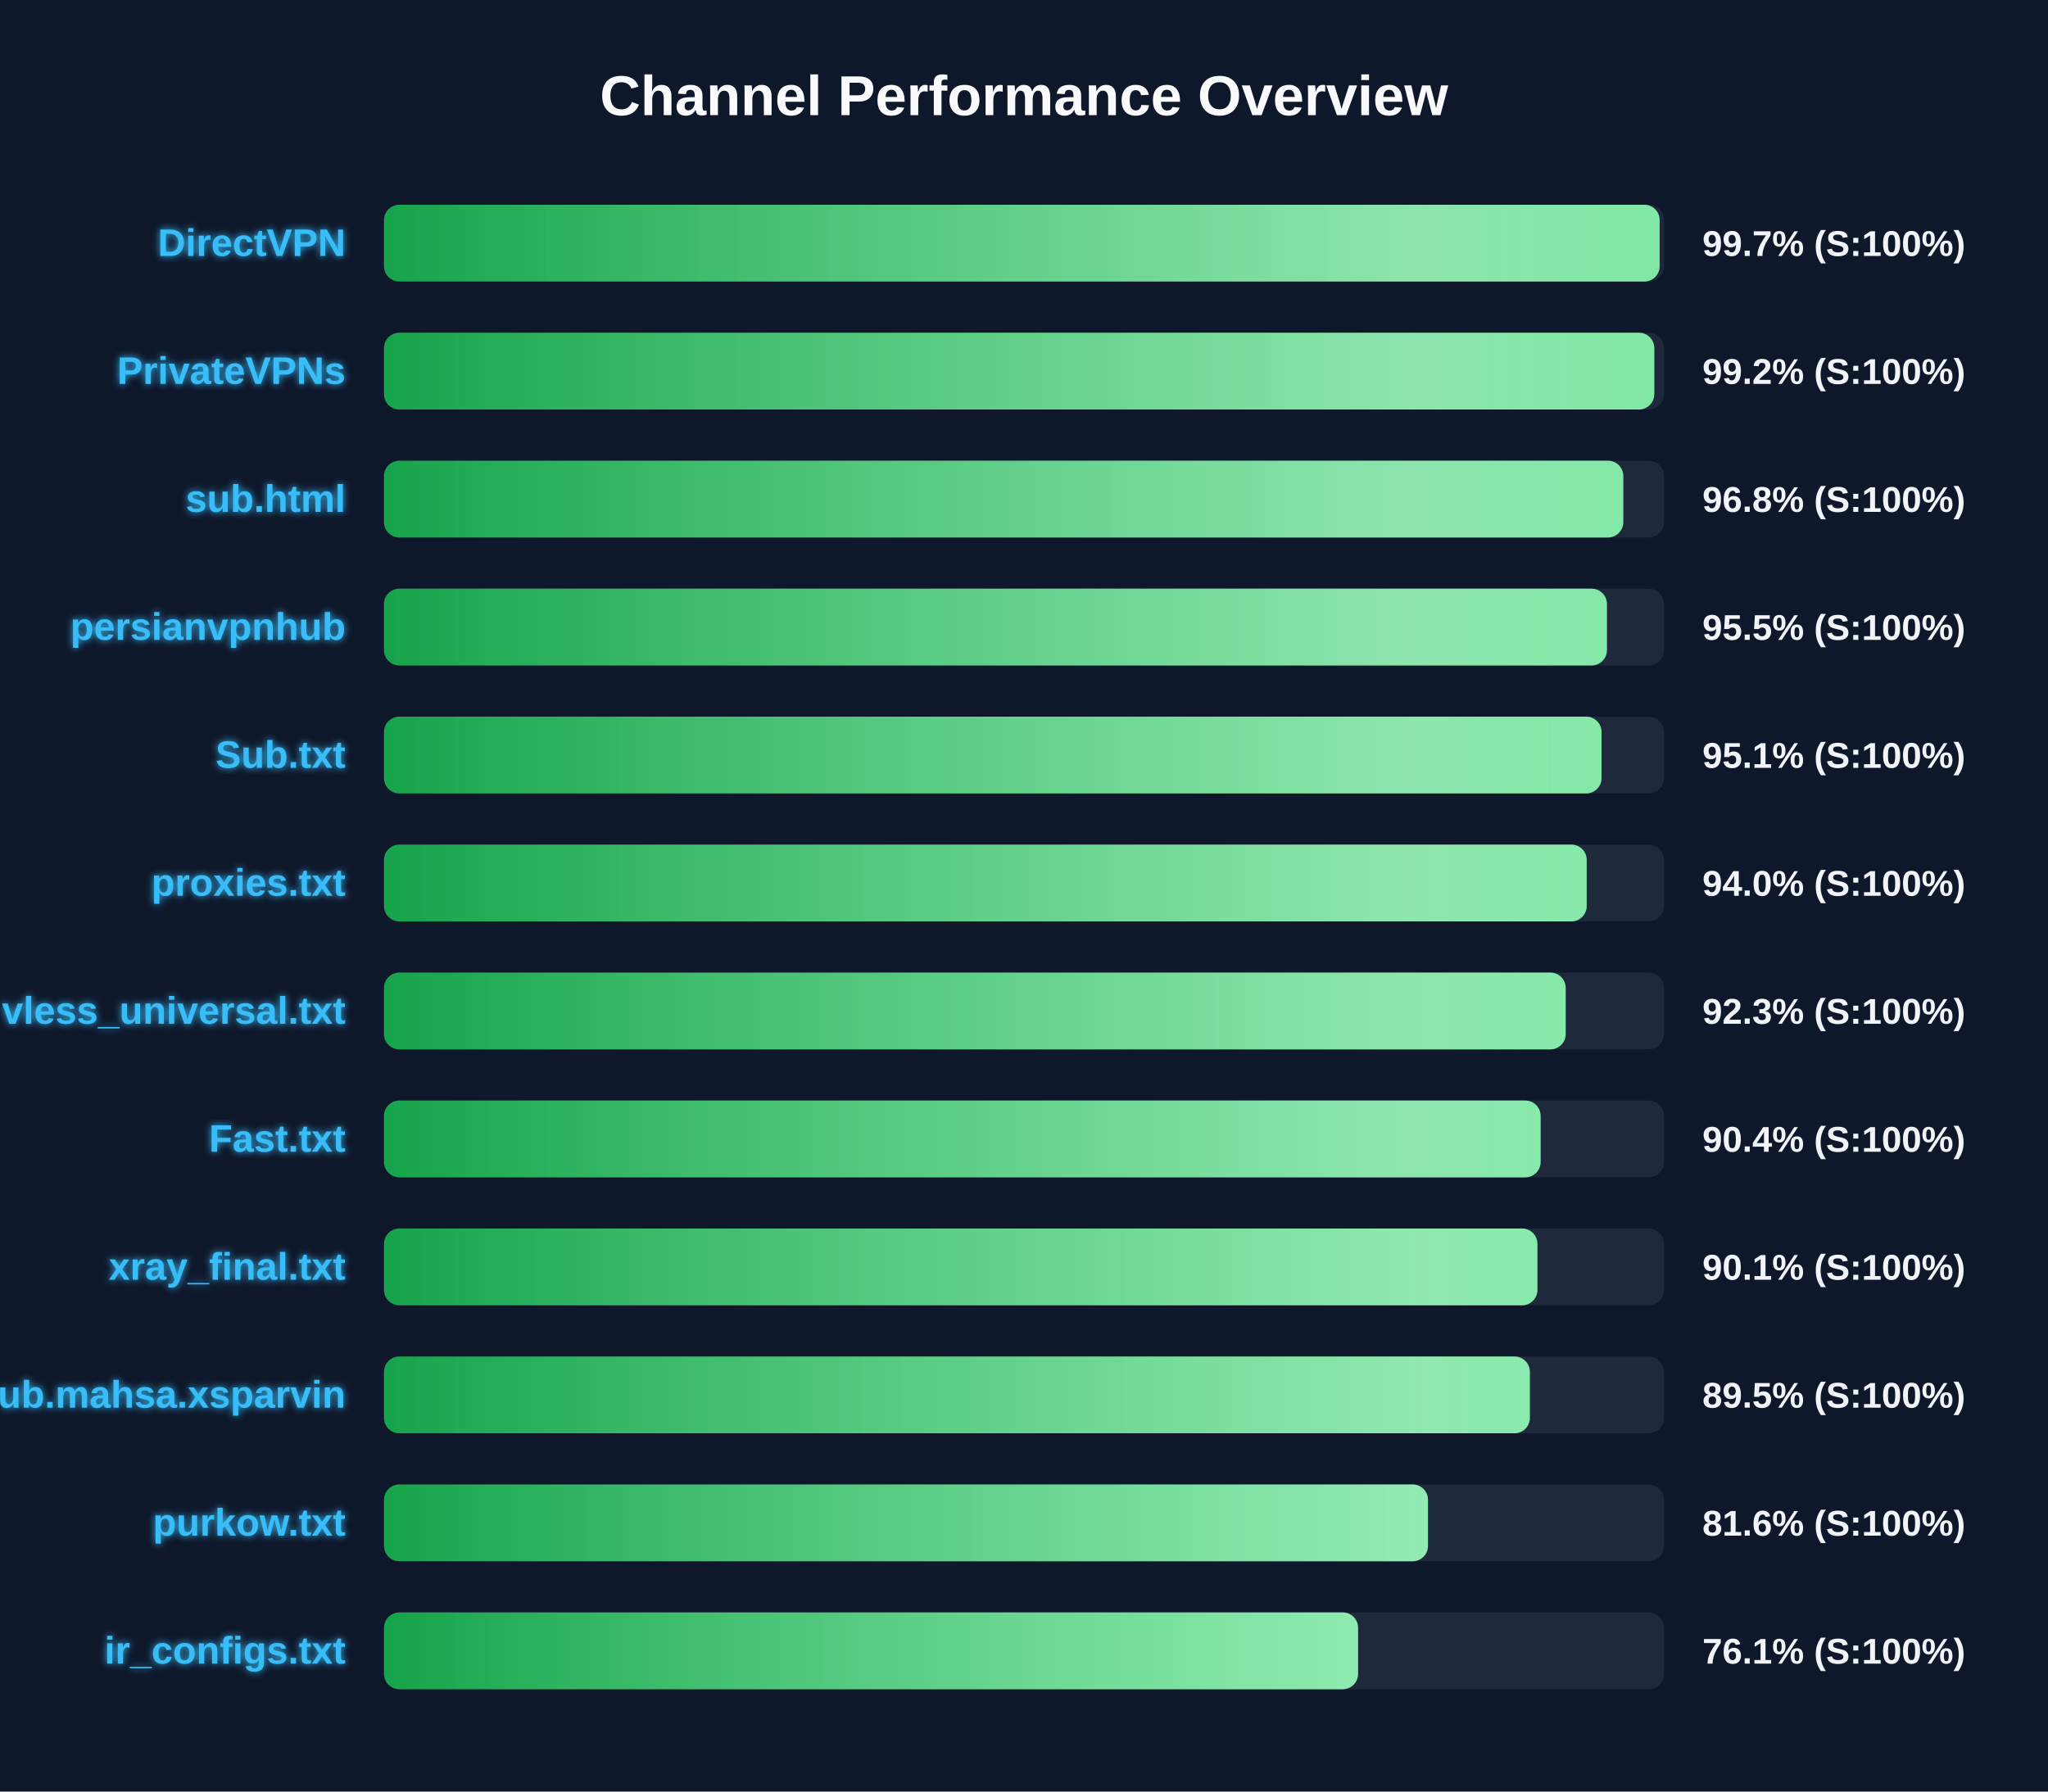
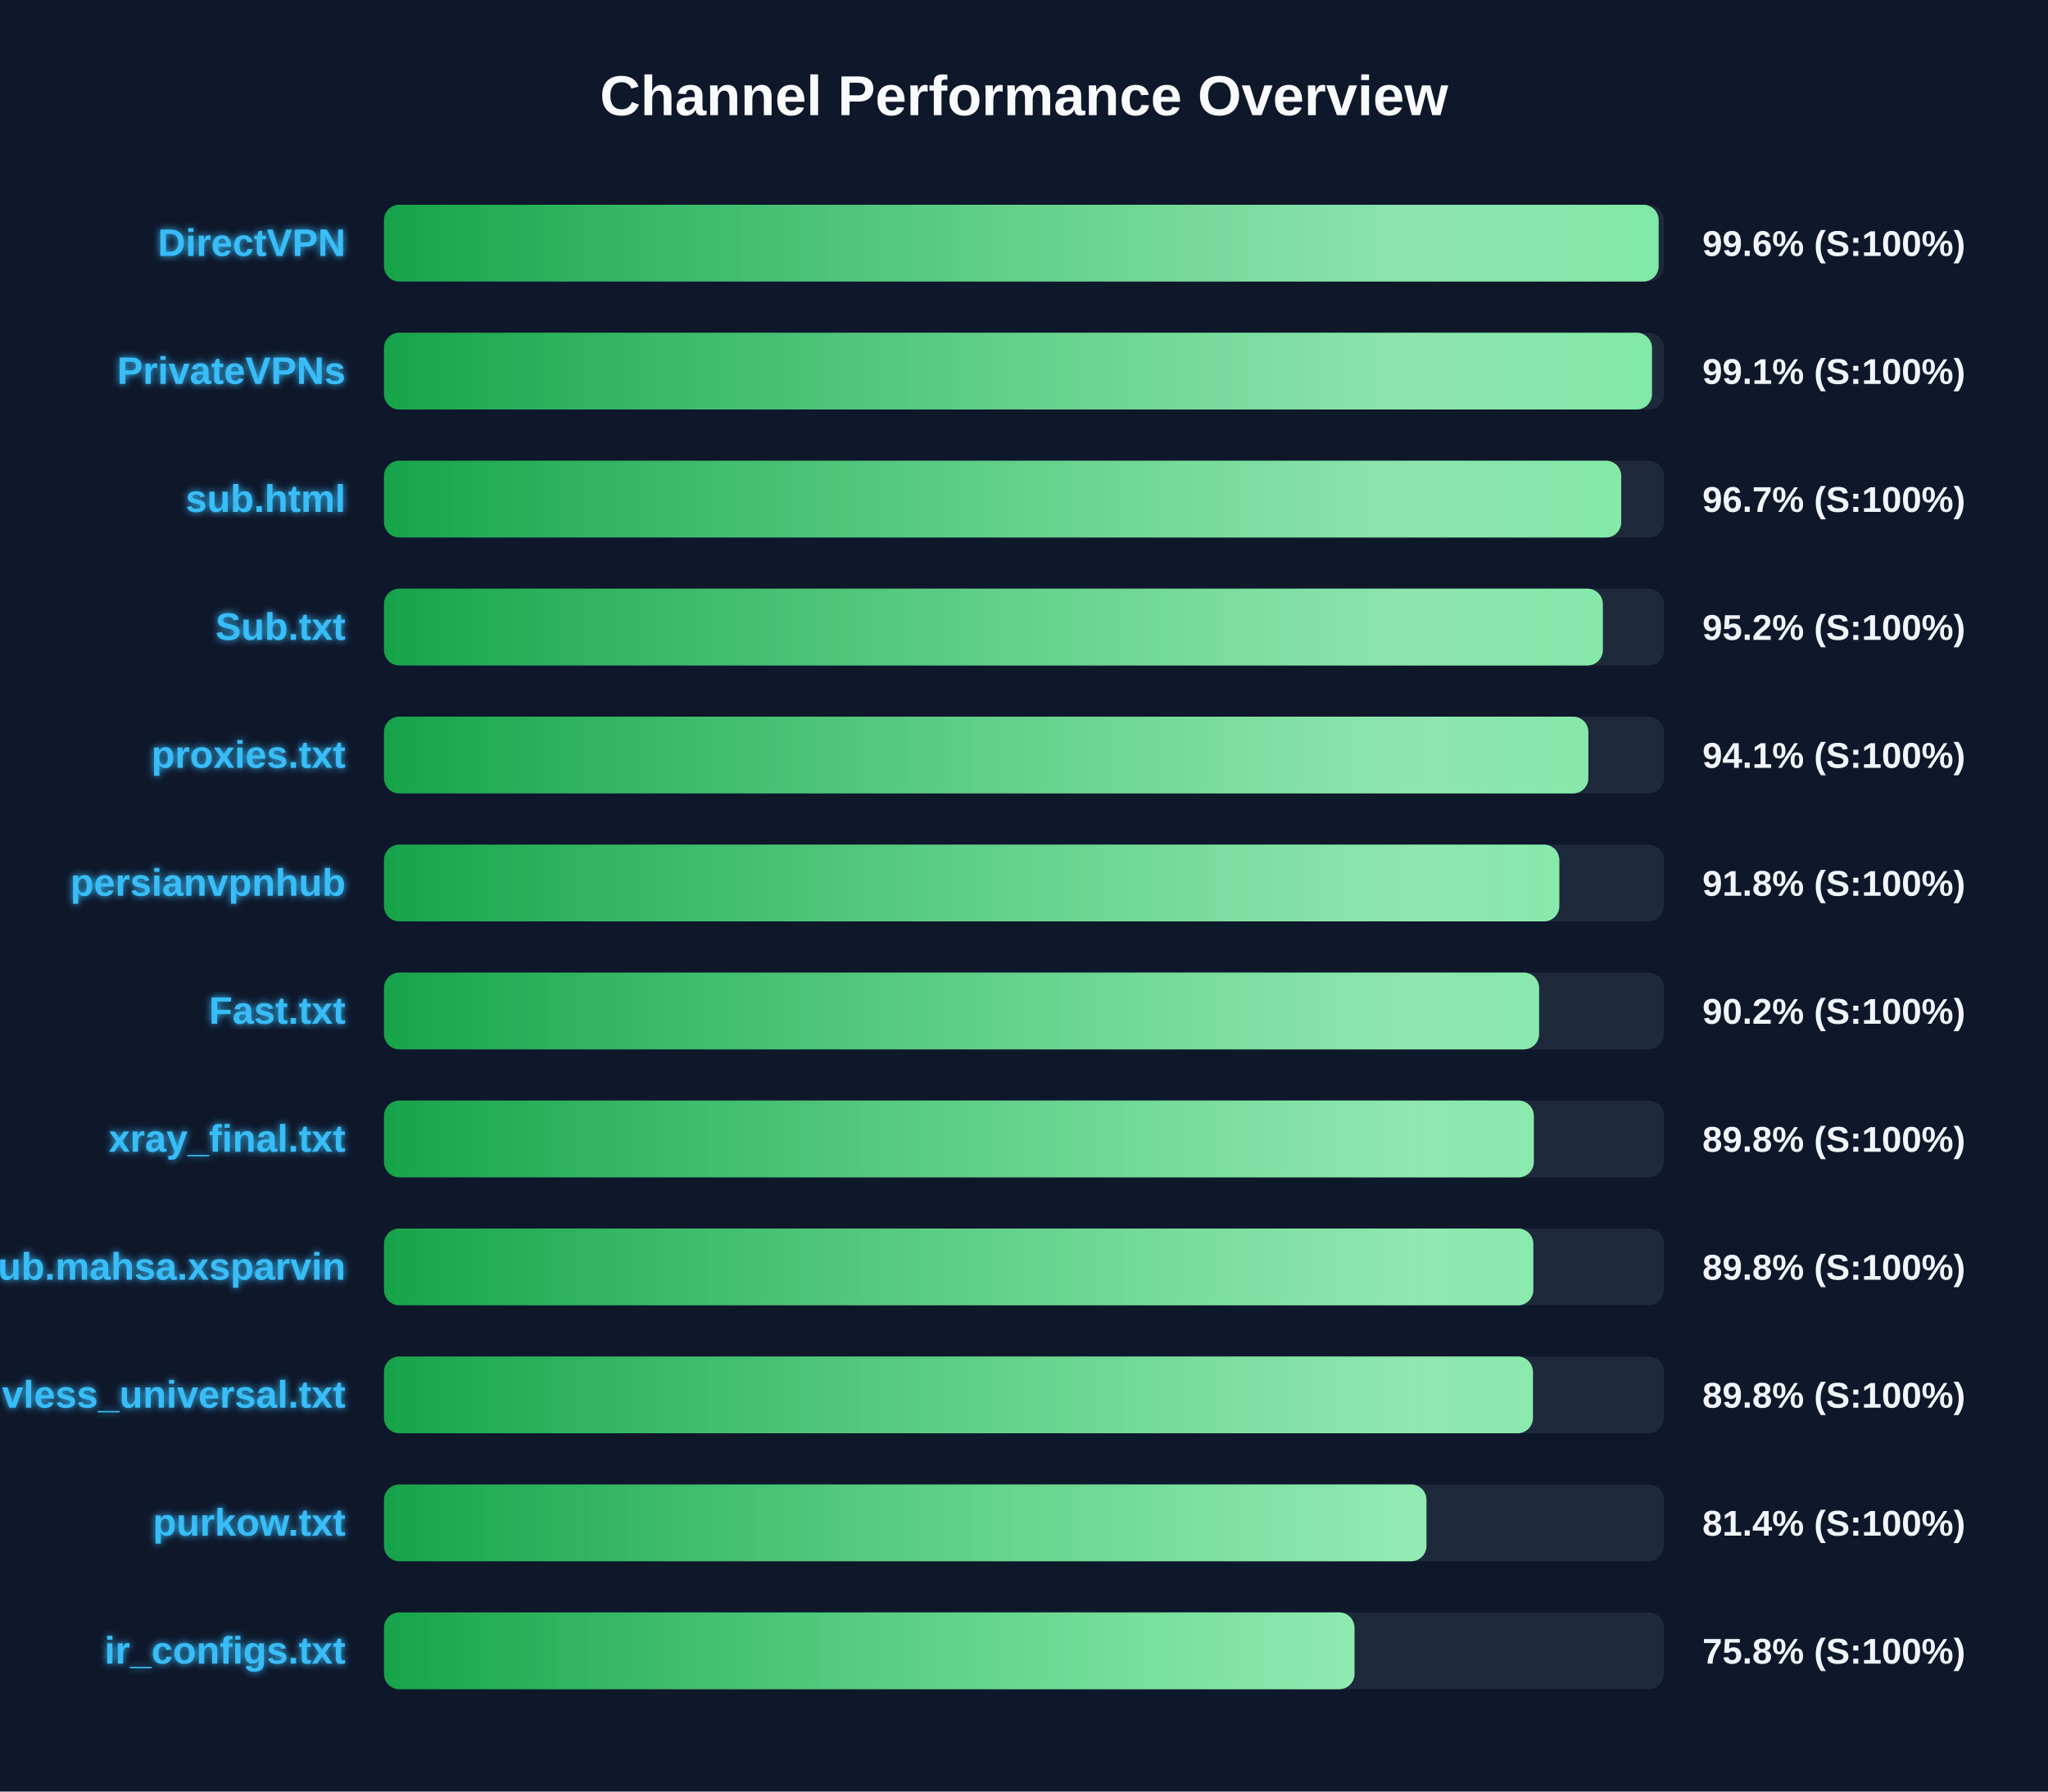
<svg xmlns="http://www.w3.org/2000/svg" width="800" height="700" version="1.1">
  <defs>
    <linearGradient id="grad-green" x1="0%" y1="0%" x2="100%" y2="0%">
      <stop offset="0%" stop-color="#16a34a" />
      <stop offset="100%" stop-color="#4ade80" />
    </linearGradient>
    <linearGradient id="grad-yellow" x1="0%" y1="0%" x2="100%" y2="0%">
      <stop offset="0%" stop-color="#ca8a04" />
      <stop offset="100%" stop-color="#fde047" />
    </linearGradient>
    <linearGradient id="grad-red" x1="0%" y1="0%" x2="100%" y2="0%">
      <stop offset="0%" stop-color="#dc2626" />
      <stop offset="100%" stop-color="#f87171" />
    </linearGradient>
    <linearGradient id="shimmer" x1="0%" y1="0%" x2="100%" y2="0%">
      <stop offset="0%" stop-color="rgba(255,255,255,0)" />
      <stop offset="50%" stop-color="rgba(255,255,255,0.4)" />
      <stop offset="100%" stop-color="rgba(255,255,255,0)" />
    </linearGradient>
    <filter id="glow" x="-20%" y="-20%" width="140%" height="140%">
      <feGaussianBlur stdDeviation="1.5" result="blur" />
      <feComposite in="SourceGraphic" in2="blur" operator="over" />
    </filter>
  </defs>
  <style>
        .bg-rect { fill: #0f172a; }
        .title { font: bold 22px 'Segoe UI', Arial, sans-serif; fill: #f8fafc; }
        .row { font: bold 15px 'Segoe UI', Arial, sans-serif; fill: #38bdf8; filter: url(#glow); }
        .score { font: bold 14px 'Segoe UI', Arial, sans-serif; fill: #f1f5f9; }
        @keyframes shimmer-anim {
            0% { transform: translateX(-100%); }
            100% { transform: translateX(200%); }
        }
        .shimmer-rect {
            animation: shimmer-anim 2.5s infinite linear;
        }
    </style>
  <rect width="100%" height="100%" class="bg-rect" />
  <text x="400" y="45" text-anchor="middle" class="title">Channel Performance Overview</text>
  <rect x="150" y="80" width="500" height="30" fill="#1e293b" rx="6" />
  <clipPath id="clip-0">
-     <rect x="150" y="80" width="498.3" height="30" rx="6" />
+     <rect x="150" y="80" width="497.9" height="30" rx="6" />
  </clipPath>
-   <rect x="150" y="80" width="498.3" height="30" fill="url(#grad-green)" rx="6" />
+   <rect x="150" y="80" width="497.9" height="30" fill="url(#grad-green)" rx="6" />
  <g clip-path="url(#clip-0)">
    <rect x="150" y="80" width="100%" height="30" fill="url(#shimmer)" class="shimmer-rect" />
  </g>
  <text x="135" y="100" text-anchor="end" class="row">DirectVPN</text>
-   <text x="665" y="100" text-anchor="start" class="score">99.7% (S:100%)</text>
+   <text x="665" y="100" text-anchor="start" class="score">99.6% (S:100%)</text>
  <rect x="150" y="130" width="500" height="30" fill="#1e293b" rx="6" />
  <clipPath id="clip-1">
-     <rect x="150" y="130" width="496.2" height="30" rx="6" />
+     <rect x="150" y="130" width="495.3" height="30" rx="6" />
  </clipPath>
-   <rect x="150" y="130" width="496.2" height="30" fill="url(#grad-green)" rx="6" />
+   <rect x="150" y="130" width="495.3" height="30" fill="url(#grad-green)" rx="6" />
  <g clip-path="url(#clip-1)">
    <rect x="150" y="130" width="100%" height="30" fill="url(#shimmer)" class="shimmer-rect" />
  </g>
  <text x="135" y="150" text-anchor="end" class="row">PrivateVPNs</text>
-   <text x="665" y="150" text-anchor="start" class="score">99.2% (S:100%)</text>
+   <text x="665" y="150" text-anchor="start" class="score">99.1% (S:100%)</text>
  <rect x="150" y="180" width="500" height="30" fill="#1e293b" rx="6" />
  <clipPath id="clip-2">
-     <rect x="150" y="180" width="484.1" height="30" rx="6" />
+     <rect x="150" y="180" width="483.3" height="30" rx="6" />
  </clipPath>
-   <rect x="150" y="180" width="484.1" height="30" fill="url(#grad-green)" rx="6" />
+   <rect x="150" y="180" width="483.3" height="30" fill="url(#grad-green)" rx="6" />
  <g clip-path="url(#clip-2)">
    <rect x="150" y="180" width="100%" height="30" fill="url(#shimmer)" class="shimmer-rect" />
  </g>
  <text x="135" y="200" text-anchor="end" class="row">sub.html</text>
-   <text x="665" y="200" text-anchor="start" class="score">96.8% (S:100%)</text>
+   <text x="665" y="200" text-anchor="start" class="score">96.7% (S:100%)</text>
  <rect x="150" y="230" width="500" height="30" fill="#1e293b" rx="6" />
  <clipPath id="clip-3">
-     <rect x="150" y="230" width="477.7" height="30" rx="6" />
+     <rect x="150" y="230" width="476.1" height="30" rx="6" />
  </clipPath>
-   <rect x="150" y="230" width="477.7" height="30" fill="url(#grad-green)" rx="6" />
+   <rect x="150" y="230" width="476.1" height="30" fill="url(#grad-green)" rx="6" />
  <g clip-path="url(#clip-3)">
    <rect x="150" y="230" width="100%" height="30" fill="url(#shimmer)" class="shimmer-rect" />
  </g>
-   <text x="135" y="250" text-anchor="end" class="row">persianvpnhub</text>
-   <text x="665" y="250" text-anchor="start" class="score">95.5% (S:100%)</text>
+   <text x="135" y="250" text-anchor="end" class="row">Sub.txt</text>
+   <text x="665" y="250" text-anchor="start" class="score">95.2% (S:100%)</text>
  <rect x="150" y="280" width="500" height="30" fill="#1e293b" rx="6" />
  <clipPath id="clip-4">
-     <rect x="150" y="280" width="475.6" height="30" rx="6" />
+     <rect x="150" y="280" width="470.45" height="30" rx="6" />
  </clipPath>
-   <rect x="150" y="280" width="475.6" height="30" fill="url(#grad-green)" rx="6" />
+   <rect x="150" y="280" width="470.45" height="30" fill="url(#grad-green)" rx="6" />
  <g clip-path="url(#clip-4)">
    <rect x="150" y="280" width="100%" height="30" fill="url(#shimmer)" class="shimmer-rect" />
  </g>
-   <text x="135" y="300" text-anchor="end" class="row">Sub.txt</text>
-   <text x="665" y="300" text-anchor="start" class="score">95.1% (S:100%)</text>
+   <text x="135" y="300" text-anchor="end" class="row">proxies.txt</text>
+   <text x="665" y="300" text-anchor="start" class="score">94.1% (S:100%)</text>
  <rect x="150" y="330" width="500" height="30" fill="#1e293b" rx="6" />
  <clipPath id="clip-5">
-     <rect x="150" y="330" width="469.8" height="30" rx="6" />
+     <rect x="150" y="330" width="459.1" height="30" rx="6" />
  </clipPath>
-   <rect x="150" y="330" width="469.8" height="30" fill="url(#grad-green)" rx="6" />
+   <rect x="150" y="330" width="459.1" height="30" fill="url(#grad-green)" rx="6" />
  <g clip-path="url(#clip-5)">
    <rect x="150" y="330" width="100%" height="30" fill="url(#shimmer)" class="shimmer-rect" />
  </g>
-   <text x="135" y="350" text-anchor="end" class="row">proxies.txt</text>
-   <text x="665" y="350" text-anchor="start" class="score">94.0% (S:100%)</text>
+   <text x="135" y="350" text-anchor="end" class="row">persianvpnhub</text>
+   <text x="665" y="350" text-anchor="start" class="score">91.8% (S:100%)</text>
  <rect x="150" y="380" width="500" height="30" fill="#1e293b" rx="6" />
  <clipPath id="clip-6">
-     <rect x="150" y="380" width="461.6" height="30" rx="6" />
+     <rect x="150" y="380" width="451.2" height="30" rx="6" />
  </clipPath>
-   <rect x="150" y="380" width="461.6" height="30" fill="url(#grad-green)" rx="6" />
+   <rect x="150" y="380" width="451.2" height="30" fill="url(#grad-green)" rx="6" />
  <g clip-path="url(#clip-6)">
    <rect x="150" y="380" width="100%" height="30" fill="url(#shimmer)" class="shimmer-rect" />
  </g>
-   <text x="135" y="400" text-anchor="end" class="row">vless_universal.txt</text>
-   <text x="665" y="400" text-anchor="start" class="score">92.3% (S:100%)</text>
+   <text x="135" y="400" text-anchor="end" class="row">Fast.txt</text>
+   <text x="665" y="400" text-anchor="start" class="score">90.2% (S:100%)</text>
  <rect x="150" y="430" width="500" height="30" fill="#1e293b" rx="6" />
  <clipPath id="clip-7">
-     <rect x="150" y="430" width="451.8" height="30" rx="6" />
+     <rect x="150" y="430" width="449.15" height="30" rx="6" />
  </clipPath>
-   <rect x="150" y="430" width="451.8" height="30" fill="url(#grad-green)" rx="6" />
+   <rect x="150" y="430" width="449.15" height="30" fill="url(#grad-green)" rx="6" />
  <g clip-path="url(#clip-7)">
    <rect x="150" y="430" width="100%" height="30" fill="url(#shimmer)" class="shimmer-rect" />
  </g>
-   <text x="135" y="450" text-anchor="end" class="row">Fast.txt</text>
-   <text x="665" y="450" text-anchor="start" class="score">90.4% (S:100%)</text>
+   <text x="135" y="450" text-anchor="end" class="row">xray_final.txt</text>
+   <text x="665" y="450" text-anchor="start" class="score">89.8% (S:100%)</text>
  <rect x="150" y="480" width="500" height="30" fill="#1e293b" rx="6" />
  <clipPath id="clip-8">
-     <rect x="150" y="480" width="450.55" height="30" rx="6" />
+     <rect x="150" y="480" width="448.95" height="30" rx="6" />
  </clipPath>
-   <rect x="150" y="480" width="450.55" height="30" fill="url(#grad-green)" rx="6" />
+   <rect x="150" y="480" width="448.95" height="30" fill="url(#grad-green)" rx="6" />
  <g clip-path="url(#clip-8)">
    <rect x="150" y="480" width="100%" height="30" fill="url(#shimmer)" class="shimmer-rect" />
  </g>
-   <text x="135" y="500" text-anchor="end" class="row">xray_final.txt</text>
-   <text x="665" y="500" text-anchor="start" class="score">90.1% (S:100%)</text>
+   <text x="135" y="500" text-anchor="end" class="row">Sub.mahsa.xsparvin</text>
+   <text x="665" y="500" text-anchor="start" class="score">89.8% (S:100%)</text>
  <rect x="150" y="530" width="500" height="30" fill="#1e293b" rx="6" />
  <clipPath id="clip-9">
-     <rect x="150" y="530" width="447.6" height="30" rx="6" />
+     <rect x="150" y="530" width="448.8" height="30" rx="6" />
  </clipPath>
-   <rect x="150" y="530" width="447.6" height="30" fill="url(#grad-green)" rx="6" />
+   <rect x="150" y="530" width="448.8" height="30" fill="url(#grad-green)" rx="6" />
  <g clip-path="url(#clip-9)">
    <rect x="150" y="530" width="100%" height="30" fill="url(#shimmer)" class="shimmer-rect" />
  </g>
-   <text x="135" y="550" text-anchor="end" class="row">Sub.mahsa.xsparvin</text>
-   <text x="665" y="550" text-anchor="start" class="score">89.5% (S:100%)</text>
+   <text x="135" y="550" text-anchor="end" class="row">vless_universal.txt</text>
+   <text x="665" y="550" text-anchor="start" class="score">89.8% (S:100%)</text>
  <rect x="150" y="580" width="500" height="30" fill="#1e293b" rx="6" />
  <clipPath id="clip-10">
-     <rect x="150" y="580" width="407.8" height="30" rx="6" />
+     <rect x="150" y="580" width="407.2" height="30" rx="6" />
  </clipPath>
-   <rect x="150" y="580" width="407.8" height="30" fill="url(#grad-green)" rx="6" />
+   <rect x="150" y="580" width="407.2" height="30" fill="url(#grad-green)" rx="6" />
  <g clip-path="url(#clip-10)">
    <rect x="150" y="580" width="100%" height="30" fill="url(#shimmer)" class="shimmer-rect" />
  </g>
  <text x="135" y="600" text-anchor="end" class="row">purkow.txt</text>
-   <text x="665" y="600" text-anchor="start" class="score">81.6% (S:100%)</text>
+   <text x="665" y="600" text-anchor="start" class="score">81.4% (S:100%)</text>
  <rect x="150" y="630" width="500" height="30" fill="#1e293b" rx="6" />
  <clipPath id="clip-11">
-     <rect x="150" y="630" width="380.5" height="30" rx="6" />
+     <rect x="150" y="630" width="379.1" height="30" rx="6" />
  </clipPath>
-   <rect x="150" y="630" width="380.5" height="30" fill="url(#grad-green)" rx="6" />
+   <rect x="150" y="630" width="379.1" height="30" fill="url(#grad-green)" rx="6" />
  <g clip-path="url(#clip-11)">
    <rect x="150" y="630" width="100%" height="30" fill="url(#shimmer)" class="shimmer-rect" />
  </g>
  <text x="135" y="650" text-anchor="end" class="row">ir_configs.txt</text>
-   <text x="665" y="650" text-anchor="start" class="score">76.1% (S:100%)</text>
+   <text x="665" y="650" text-anchor="start" class="score">75.8% (S:100%)</text>
</svg>
